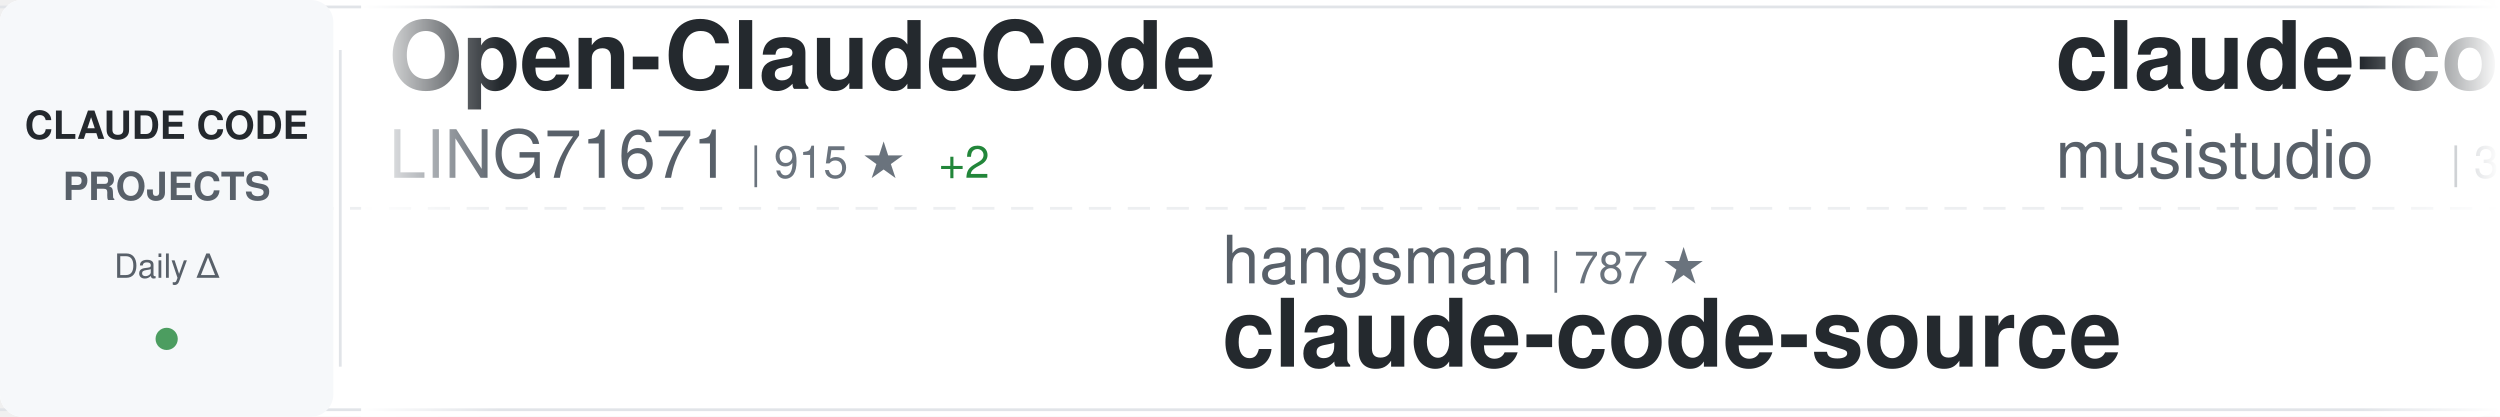
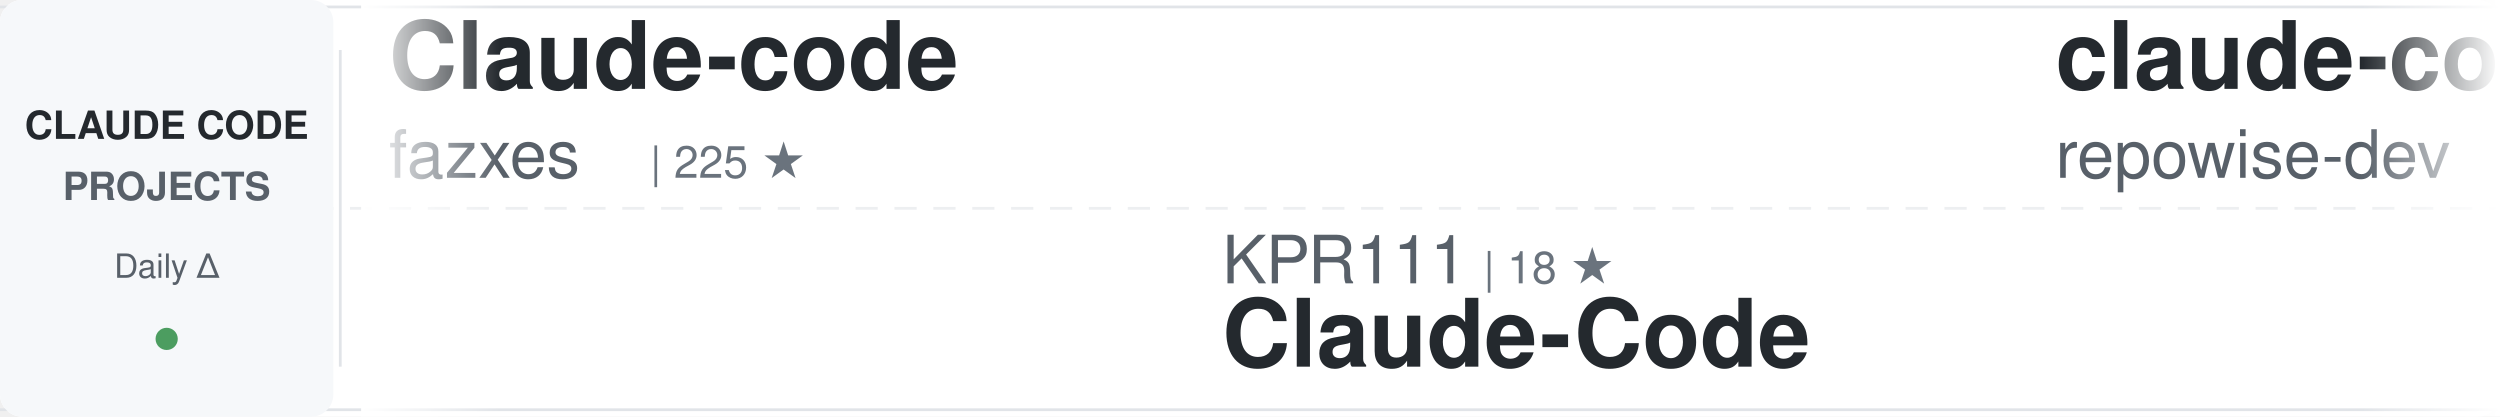
<svg xmlns="http://www.w3.org/2000/svg" width="900" height="150">
  <defs>
    <linearGradient id="awesomeLeftFade" x1="0%" y1="0%" x2="100%" y2="0%">
      <stop offset="0%" style="stop-color:#ffffff;stop-opacity:1" />
      <stop offset="100%" style="stop-color:#ffffff;stop-opacity:0" />
    </linearGradient>
    <linearGradient id="awesomeRightFade" x1="0%" y1="0%" x2="100%" y2="0%">
      <stop offset="0%" style="stop-color:#ffffff;stop-opacity:0" />
      <stop offset="100%" style="stop-color:#ffffff;stop-opacity:1" />
    </linearGradient>
  </defs>
  <rect width="900" height="150" fill="#ffffff" rx="8" />
  <rect x="0" y="2" width="900" height="1" fill="#e1e4e8" />
  <rect x="0" y="147" width="900" height="1" fill="#e1e4e8" />
  <line x1="0" y1="75" x2="900" y2="75" stroke="#e1e4e8" stroke-width="1" stroke-dasharray="8 6" opacity="0.6" />
  <rect x="0" y="0" width="120" height="150" fill="#f6f8fa" rx="8" />
  <text x="60" y="50" font-family="-apple-system, BlinkMacSystemFont, 'Segoe UI', Helvetica, Arial, sans-serif" font-size="14" font-weight="600" fill="#24292e" text-anchor="middle">CLAUDE CODE</text>
  <text x="60" y="72" font-family="-apple-system, BlinkMacSystemFont, 'Segoe UI', Helvetica, Arial, sans-serif" font-size="14" font-weight="600" fill="#586069" text-anchor="middle">PROJECTS</text>
  <text x="60" y="100" font-family="-apple-system, BlinkMacSystemFont, 'Segoe UI', Helvetica, Arial, sans-serif" font-size="12" font-weight="500" fill="#586069" text-anchor="middle">Daily Δ</text>
  <circle cx="60" cy="122" r="4" fill="#22863a" opacity="0.8" />
  <rect x="122" y="18" width="1" height="114" fill="#e1e4e8" />
  <clipPath id="awesomeTickerClip">
    <rect x="130" y="0" width="770" height="150" />
  </clipPath>
  <g clip-path="url(#awesomeTickerClip)">
    <g id="awesomeTickerItems">
      <animateTransform attributeName="transform" attributeType="XML" type="translate" from="0 0" to="-3000 0" dur="54s" repeatCount="indefinite" />
      <g transform="translate(0, 0)">
-         <text x="140" y="32" font-family="-apple-system, BlinkMacSystemFont, 'Segoe UI', Helvetica, Arial, sans-serif" font-size="34" font-weight="600" fill="#24292e">Open-ClaudeCode</text>
-         <text x="140" y="64" font-family="-apple-system, BlinkMacSystemFont, 'Segoe UI', Helvetica, Arial, sans-serif" font-size="24" font-weight="400" fill="#586069">LING71671</text>
-         <text x="270" y="64" font-family="-apple-system, BlinkMacSystemFont, 'Segoe UI', Helvetica, Arial, sans-serif" font-size="16" font-weight="500" fill="#6a737d">| 915 ★</text>
-         <text x="338" y="64" font-family="-apple-system, BlinkMacSystemFont, 'Segoe UI', Helvetica, Arial, sans-serif" font-size="16" font-weight="500" fill="#22863a"> +2</text>
+         <text x="140" y="32" font-family="-apple-system, BlinkMacSystemFont, 'Segoe UI', Helvetica, Arial, sans-serif" font-size="34" font-weight="600" fill="#24292e">Claude-code</text>
+         <text x="140" y="64" font-family="-apple-system, BlinkMacSystemFont, 'Segoe UI', Helvetica, Arial, sans-serif" font-size="24" font-weight="400" fill="#586069">fazxes</text>
+         <text x="234" y="64" font-family="-apple-system, BlinkMacSystemFont, 'Segoe UI', Helvetica, Arial, sans-serif" font-size="16" font-weight="500" fill="#6a737d">| 225 ★</text>
      </g>
      <g transform="translate(300, 0)">
-         <text x="140" y="102" font-family="-apple-system, BlinkMacSystemFont, 'Segoe UI', Helvetica, Arial, sans-serif" font-size="24" font-weight="400" fill="#586069">hangsman</text>
-         <text x="258" y="102" font-family="-apple-system, BlinkMacSystemFont, 'Segoe UI', Helvetica, Arial, sans-serif" font-size="16" font-weight="500" fill="#6a737d">| 787 ★</text>
-         <text x="140" y="132" font-family="-apple-system, BlinkMacSystemFont, 'Segoe UI', Helvetica, Arial, sans-serif" font-size="34" font-weight="600" fill="#24292e">claude-code-source</text>
+         <text x="140" y="102" font-family="-apple-system, BlinkMacSystemFont, 'Segoe UI', Helvetica, Arial, sans-serif" font-size="24" font-weight="400" fill="#586069">KPR111</text>
+         <text x="234" y="102" font-family="-apple-system, BlinkMacSystemFont, 'Segoe UI', Helvetica, Arial, sans-serif" font-size="16" font-weight="500" fill="#6a737d">| 18 ★</text>
+         <text x="140" y="132" font-family="-apple-system, BlinkMacSystemFont, 'Segoe UI', Helvetica, Arial, sans-serif" font-size="34" font-weight="600" fill="#24292e">Claude-Code</text>
      </g>
      <g transform="translate(600, 0)">
-         <text x="140" y="32" font-family="-apple-system, BlinkMacSystemFont, 'Segoe UI', Helvetica, Arial, sans-serif" font-size="34" font-weight="600" fill="#24292e">claude-code-router</text>
-         <text x="140" y="64" font-family="-apple-system, BlinkMacSystemFont, 'Segoe UI', Helvetica, Arial, sans-serif" font-size="24" font-weight="400" fill="#586069">musistudio</text>
-         <text x="282" y="64" font-family="-apple-system, BlinkMacSystemFont, 'Segoe UI', Helvetica, Arial, sans-serif" font-size="16" font-weight="500" fill="#6a737d">| 35.8K ★</text>
-         <text x="368" y="64" font-family="-apple-system, BlinkMacSystemFont, 'Segoe UI', Helvetica, Arial, sans-serif" font-size="16" font-weight="500" fill="#22863a"> +19</text>
+         <text x="140" y="32" font-family="-apple-system, BlinkMacSystemFont, 'Segoe UI', Helvetica, Arial, sans-serif" font-size="34" font-weight="600" fill="#24292e">claude-code-prompts</text>
+         <text x="140" y="64" font-family="-apple-system, BlinkMacSystemFont, 'Segoe UI', Helvetica, Arial, sans-serif" font-size="24" font-weight="400" fill="#586069">repowise-dev</text>
+         <text x="306" y="64" font-family="-apple-system, BlinkMacSystemFont, 'Segoe UI', Helvetica, Arial, sans-serif" font-size="16" font-weight="500" fill="#6a737d">| 1.2K ★</text>
+         <text x="383" y="64" font-family="-apple-system, BlinkMacSystemFont, 'Segoe UI', Helvetica, Arial, sans-serif" font-size="16" font-weight="500" fill="#22863a"> +2</text>
      </g>
      <g transform="translate(900, 0)">
-         <text x="140" y="102" font-family="-apple-system, BlinkMacSystemFont, 'Segoe UI', Helvetica, Arial, sans-serif" font-size="24" font-weight="400" fill="#586069">Alishahryar1</text>
-         <text x="306" y="102" font-family="-apple-system, BlinkMacSystemFont, 'Segoe UI', Helvetica, Arial, sans-serif" font-size="16" font-weight="500" fill="#6a737d">| 39.8K ★</text>
-         <text x="392" y="102" font-family="-apple-system, BlinkMacSystemFont, 'Segoe UI', Helvetica, Arial, sans-serif" font-size="16" font-weight="500" fill="#22863a"> +162</text>
-         <text x="140" y="132" font-family="-apple-system, BlinkMacSystemFont, 'Segoe UI', Helvetica, Arial, sans-serif" font-size="34" font-weight="600" fill="#24292e">free-claude-code</text>
+         <text x="140" y="102" font-family="-apple-system, BlinkMacSystemFont, 'Segoe UI', Helvetica, Arial, sans-serif" font-size="24" font-weight="400" fill="#586069">Cranot</text>
+         <text x="234" y="102" font-family="-apple-system, BlinkMacSystemFont, 'Segoe UI', Helvetica, Arial, sans-serif" font-size="16" font-weight="500" fill="#6a737d">| 2.8K ★</text>
+         <text x="140" y="132" font-family="-apple-system, BlinkMacSystemFont, 'Segoe UI', Helvetica, Arial, sans-serif" font-size="34" font-weight="600" fill="#24292e">claude-code-guide</text>
      </g>
      <g transform="translate(1200, 0)">
-         <text x="140" y="32" font-family="-apple-system, BlinkMacSystemFont, 'Segoe UI', Helvetica, Arial, sans-serif" font-size="34" font-weight="600" fill="#24292e">claude-code-source-build</text>
-         <text x="140" y="64" font-family="-apple-system, BlinkMacSystemFont, 'Segoe UI', Helvetica, Arial, sans-serif" font-size="24" font-weight="400" fill="#586069">andrew-kramer-inno</text>
-         <text x="378" y="64" font-family="-apple-system, BlinkMacSystemFont, 'Segoe UI', Helvetica, Arial, sans-serif" font-size="16" font-weight="500" fill="#6a737d">| 594 ★</text>
+         <text x="140" y="32" font-family="-apple-system, BlinkMacSystemFont, 'Segoe UI', Helvetica, Arial, sans-serif" font-size="34" font-weight="600" fill="#24292e">claude-code-sourcemap</text>
+         <text x="140" y="64" font-family="-apple-system, BlinkMacSystemFont, 'Segoe UI', Helvetica, Arial, sans-serif" font-size="24" font-weight="400" fill="#586069">ChinaSiro</text>
+         <text x="270" y="64" font-family="-apple-system, BlinkMacSystemFont, 'Segoe UI', Helvetica, Arial, sans-serif" font-size="16" font-weight="500" fill="#6a737d">| 9.5K ★</text>
+         <text x="347" y="64" font-family="-apple-system, BlinkMacSystemFont, 'Segoe UI', Helvetica, Arial, sans-serif" font-size="16" font-weight="500" fill="#22863a"> +12</text>
      </g>
      <g transform="translate(1500, 0)">
-         <text x="140" y="102" font-family="-apple-system, BlinkMacSystemFont, 'Segoe UI', Helvetica, Arial, sans-serif" font-size="24" font-weight="400" fill="#586069">chauncygu</text>
-         <text x="270" y="102" font-family="-apple-system, BlinkMacSystemFont, 'Segoe UI', Helvetica, Arial, sans-serif" font-size="16" font-weight="500" fill="#6a737d">| 2.8K ★</text>
-         <text x="347" y="102" font-family="-apple-system, BlinkMacSystemFont, 'Segoe UI', Helvetica, Arial, sans-serif" font-size="16" font-weight="500" fill="#22863a"> +4</text>
-         <text x="140" y="132" font-family="-apple-system, BlinkMacSystemFont, 'Segoe UI', Helvetica, Arial, sans-serif" font-size="34" font-weight="600" fill="#24292e">collection-claude-code-s...</text>
+         <text x="140" y="102" font-family="-apple-system, BlinkMacSystemFont, 'Segoe UI', Helvetica, Arial, sans-serif" font-size="24" font-weight="400" fill="#586069">router-for-me</text>
+         <text x="318" y="102" font-family="-apple-system, BlinkMacSystemFont, 'Segoe UI', Helvetica, Arial, sans-serif" font-size="16" font-weight="500" fill="#6a737d">| 41.1K ★</text>
+         <text x="404" y="102" font-family="-apple-system, BlinkMacSystemFont, 'Segoe UI', Helvetica, Arial, sans-serif" font-size="16" font-weight="500" fill="#22863a"> +991</text>
+         <text x="140" y="132" font-family="-apple-system, BlinkMacSystemFont, 'Segoe UI', Helvetica, Arial, sans-serif" font-size="34" font-weight="600" fill="#24292e">CLIProxyAPI</text>
      </g>
      <g transform="translate(1800, 0)">
-         <text x="140" y="32" font-family="-apple-system, BlinkMacSystemFont, 'Segoe UI', Helvetica, Arial, sans-serif" font-size="34" font-weight="600" fill="#24292e">claude-code-security-rev...</text>
-         <text x="140" y="64" font-family="-apple-system, BlinkMacSystemFont, 'Segoe UI', Helvetica, Arial, sans-serif" font-size="24" font-weight="400" fill="#586069">anthropics</text>
-         <text x="282" y="64" font-family="-apple-system, BlinkMacSystemFont, 'Segoe UI', Helvetica, Arial, sans-serif" font-size="16" font-weight="500" fill="#6a737d">| 5.5K ★</text>
-         <text x="359" y="64" font-family="-apple-system, BlinkMacSystemFont, 'Segoe UI', Helvetica, Arial, sans-serif" font-size="16" font-weight="500" fill="#22863a"> +7</text>
+         <text x="140" y="32" font-family="-apple-system, BlinkMacSystemFont, 'Segoe UI', Helvetica, Arial, sans-serif" font-size="34" font-weight="600" fill="#24292e">sc-claude-code-files</text>
+         <text x="140" y="64" font-family="-apple-system, BlinkMacSystemFont, 'Segoe UI', Helvetica, Arial, sans-serif" font-size="24" font-weight="400" fill="#586069">https-deeplearning-ai</text>
+         <text x="414" y="64" font-family="-apple-system, BlinkMacSystemFont, 'Segoe UI', Helvetica, Arial, sans-serif" font-size="16" font-weight="500" fill="#6a737d">| 533 ★</text>
      </g>
      <g transform="translate(2100, 0)">
-         <text x="140" y="102" font-family="-apple-system, BlinkMacSystemFont, 'Segoe UI', Helvetica, Arial, sans-serif" font-size="24" font-weight="400" fill="#586069">affaan-m</text>
-         <text x="258" y="102" font-family="-apple-system, BlinkMacSystemFont, 'Segoe UI', Helvetica, Arial, sans-serif" font-size="16" font-weight="500" fill="#6a737d">| 229.0K ★</text>
-         <text x="353" y="102" font-family="-apple-system, BlinkMacSystemFont, 'Segoe UI', Helvetica, Arial, sans-serif" font-size="16" font-weight="500" fill="#22863a"> +364</text>
-         <text x="140" y="132" font-family="-apple-system, BlinkMacSystemFont, 'Segoe UI', Helvetica, Arial, sans-serif" font-size="34" font-weight="600" fill="#24292e">ECC</text>
+         <text x="140" y="102" font-family="-apple-system, BlinkMacSystemFont, 'Segoe UI', Helvetica, Arial, sans-serif" font-size="24" font-weight="400" fill="#586069">pedrohcgs</text>
+         <text x="270" y="102" font-family="-apple-system, BlinkMacSystemFont, 'Segoe UI', Helvetica, Arial, sans-serif" font-size="16" font-weight="500" fill="#6a737d">| 1.4K ★</text>
+         <text x="347" y="102" font-family="-apple-system, BlinkMacSystemFont, 'Segoe UI', Helvetica, Arial, sans-serif" font-size="16" font-weight="500" fill="#22863a"> +5</text>
+         <text x="140" y="132" font-family="-apple-system, BlinkMacSystemFont, 'Segoe UI', Helvetica, Arial, sans-serif" font-size="34" font-weight="600" fill="#24292e">claude-code-my-workflow</text>
      </g>
      <g transform="translate(2400, 0)">
-         <text x="140" y="32" font-family="-apple-system, BlinkMacSystemFont, 'Segoe UI', Helvetica, Arial, sans-serif" font-size="34" font-weight="600" fill="#24292e">awesome-claude-code</text>
-         <text x="140" y="64" font-family="-apple-system, BlinkMacSystemFont, 'Segoe UI', Helvetica, Arial, sans-serif" font-size="24" font-weight="400" fill="#586069">jqueryscript</text>
-         <text x="306" y="64" font-family="-apple-system, BlinkMacSystemFont, 'Segoe UI', Helvetica, Arial, sans-serif" font-size="16" font-weight="500" fill="#6a737d">| 466 ★</text>
-         <text x="374" y="64" font-family="-apple-system, BlinkMacSystemFont, 'Segoe UI', Helvetica, Arial, sans-serif" font-size="16" font-weight="500" fill="#22863a"> +3</text>
+         <text x="140" y="32" font-family="-apple-system, BlinkMacSystemFont, 'Segoe UI', Helvetica, Arial, sans-serif" font-size="34" font-weight="600" fill="#24292e">claude-code-proxy</text>
+         <text x="140" y="64" font-family="-apple-system, BlinkMacSystemFont, 'Segoe UI', Helvetica, Arial, sans-serif" font-size="24" font-weight="400" fill="#586069">fuergaosi233</text>
+         <text x="306" y="64" font-family="-apple-system, BlinkMacSystemFont, 'Segoe UI', Helvetica, Arial, sans-serif" font-size="16" font-weight="500" fill="#6a737d">| 2.7K ★</text>
+         <text x="383" y="64" font-family="-apple-system, BlinkMacSystemFont, 'Segoe UI', Helvetica, Arial, sans-serif" font-size="16" font-weight="500" fill="#22863a"> +3</text>
      </g>
      <g transform="translate(2700, 0)">
-         <text x="140" y="102" font-family="-apple-system, BlinkMacSystemFont, 'Segoe UI', Helvetica, Arial, sans-serif" font-size="24" font-weight="400" fill="#586069">Windy3f3f3f3f</text>
-         <text x="318" y="102" font-family="-apple-system, BlinkMacSystemFont, 'Segoe UI', Helvetica, Arial, sans-serif" font-size="16" font-weight="500" fill="#6a737d">| 3.1K ★</text>
-         <text x="395" y="102" font-family="-apple-system, BlinkMacSystemFont, 'Segoe UI', Helvetica, Arial, sans-serif" font-size="16" font-weight="500" fill="#22863a"> +12</text>
-         <text x="140" y="132" font-family="-apple-system, BlinkMacSystemFont, 'Segoe UI', Helvetica, Arial, sans-serif" font-size="34" font-weight="600" fill="#24292e">how-claude-code-works</text>
+         <text x="140" y="102" font-family="-apple-system, BlinkMacSystemFont, 'Segoe UI', Helvetica, Arial, sans-serif" font-size="24" font-weight="400" fill="#586069">alejandrobalderas</text>
+         <text x="366" y="102" font-family="-apple-system, BlinkMacSystemFont, 'Segoe UI', Helvetica, Arial, sans-serif" font-size="16" font-weight="500" fill="#6a737d">| 2.7K ★</text>
+         <text x="443" y="102" font-family="-apple-system, BlinkMacSystemFont, 'Segoe UI', Helvetica, Arial, sans-serif" font-size="16" font-weight="500" fill="#22863a"> +4</text>
+         <text x="140" y="132" font-family="-apple-system, BlinkMacSystemFont, 'Segoe UI', Helvetica, Arial, sans-serif" font-size="34" font-weight="600" fill="#24292e">claude-code-from-source</text>
      </g>
      <g transform="translate(3000, 0)">
-         <text x="140" y="32" font-family="-apple-system, BlinkMacSystemFont, 'Segoe UI', Helvetica, Arial, sans-serif" font-size="34" font-weight="600" fill="#24292e">Open-ClaudeCode</text>
-         <text x="140" y="64" font-family="-apple-system, BlinkMacSystemFont, 'Segoe UI', Helvetica, Arial, sans-serif" font-size="24" font-weight="400" fill="#586069">LING71671</text>
-         <text x="270" y="64" font-family="-apple-system, BlinkMacSystemFont, 'Segoe UI', Helvetica, Arial, sans-serif" font-size="16" font-weight="500" fill="#6a737d">| 915 ★</text>
-         <text x="338" y="64" font-family="-apple-system, BlinkMacSystemFont, 'Segoe UI', Helvetica, Arial, sans-serif" font-size="16" font-weight="500" fill="#22863a"> +2</text>
+         <text x="140" y="32" font-family="-apple-system, BlinkMacSystemFont, 'Segoe UI', Helvetica, Arial, sans-serif" font-size="34" font-weight="600" fill="#24292e">Claude-code</text>
+         <text x="140" y="64" font-family="-apple-system, BlinkMacSystemFont, 'Segoe UI', Helvetica, Arial, sans-serif" font-size="24" font-weight="400" fill="#586069">fazxes</text>
+         <text x="234" y="64" font-family="-apple-system, BlinkMacSystemFont, 'Segoe UI', Helvetica, Arial, sans-serif" font-size="16" font-weight="500" fill="#6a737d">| 225 ★</text>
      </g>
      <g transform="translate(3300, 0)">
-         <text x="140" y="102" font-family="-apple-system, BlinkMacSystemFont, 'Segoe UI', Helvetica, Arial, sans-serif" font-size="24" font-weight="400" fill="#586069">hangsman</text>
-         <text x="258" y="102" font-family="-apple-system, BlinkMacSystemFont, 'Segoe UI', Helvetica, Arial, sans-serif" font-size="16" font-weight="500" fill="#6a737d">| 787 ★</text>
-         <text x="140" y="132" font-family="-apple-system, BlinkMacSystemFont, 'Segoe UI', Helvetica, Arial, sans-serif" font-size="34" font-weight="600" fill="#24292e">claude-code-source</text>
+         <text x="140" y="102" font-family="-apple-system, BlinkMacSystemFont, 'Segoe UI', Helvetica, Arial, sans-serif" font-size="24" font-weight="400" fill="#586069">KPR111</text>
+         <text x="234" y="102" font-family="-apple-system, BlinkMacSystemFont, 'Segoe UI', Helvetica, Arial, sans-serif" font-size="16" font-weight="500" fill="#6a737d">| 18 ★</text>
+         <text x="140" y="132" font-family="-apple-system, BlinkMacSystemFont, 'Segoe UI', Helvetica, Arial, sans-serif" font-size="34" font-weight="600" fill="#24292e">Claude-Code</text>
      </g>
      <g transform="translate(3600, 0)">
-         <text x="140" y="32" font-family="-apple-system, BlinkMacSystemFont, 'Segoe UI', Helvetica, Arial, sans-serif" font-size="34" font-weight="600" fill="#24292e">claude-code-router</text>
-         <text x="140" y="64" font-family="-apple-system, BlinkMacSystemFont, 'Segoe UI', Helvetica, Arial, sans-serif" font-size="24" font-weight="400" fill="#586069">musistudio</text>
-         <text x="282" y="64" font-family="-apple-system, BlinkMacSystemFont, 'Segoe UI', Helvetica, Arial, sans-serif" font-size="16" font-weight="500" fill="#6a737d">| 35.8K ★</text>
-         <text x="368" y="64" font-family="-apple-system, BlinkMacSystemFont, 'Segoe UI', Helvetica, Arial, sans-serif" font-size="16" font-weight="500" fill="#22863a"> +19</text>
+         <text x="140" y="32" font-family="-apple-system, BlinkMacSystemFont, 'Segoe UI', Helvetica, Arial, sans-serif" font-size="34" font-weight="600" fill="#24292e">claude-code-prompts</text>
+         <text x="140" y="64" font-family="-apple-system, BlinkMacSystemFont, 'Segoe UI', Helvetica, Arial, sans-serif" font-size="24" font-weight="400" fill="#586069">repowise-dev</text>
+         <text x="306" y="64" font-family="-apple-system, BlinkMacSystemFont, 'Segoe UI', Helvetica, Arial, sans-serif" font-size="16" font-weight="500" fill="#6a737d">| 1.2K ★</text>
+         <text x="383" y="64" font-family="-apple-system, BlinkMacSystemFont, 'Segoe UI', Helvetica, Arial, sans-serif" font-size="16" font-weight="500" fill="#22863a"> +2</text>
      </g>
      <g transform="translate(3900, 0)">
-         <text x="140" y="102" font-family="-apple-system, BlinkMacSystemFont, 'Segoe UI', Helvetica, Arial, sans-serif" font-size="24" font-weight="400" fill="#586069">Alishahryar1</text>
-         <text x="306" y="102" font-family="-apple-system, BlinkMacSystemFont, 'Segoe UI', Helvetica, Arial, sans-serif" font-size="16" font-weight="500" fill="#6a737d">| 39.8K ★</text>
-         <text x="392" y="102" font-family="-apple-system, BlinkMacSystemFont, 'Segoe UI', Helvetica, Arial, sans-serif" font-size="16" font-weight="500" fill="#22863a"> +162</text>
-         <text x="140" y="132" font-family="-apple-system, BlinkMacSystemFont, 'Segoe UI', Helvetica, Arial, sans-serif" font-size="34" font-weight="600" fill="#24292e">free-claude-code</text>
+         <text x="140" y="102" font-family="-apple-system, BlinkMacSystemFont, 'Segoe UI', Helvetica, Arial, sans-serif" font-size="24" font-weight="400" fill="#586069">Cranot</text>
+         <text x="234" y="102" font-family="-apple-system, BlinkMacSystemFont, 'Segoe UI', Helvetica, Arial, sans-serif" font-size="16" font-weight="500" fill="#6a737d">| 2.8K ★</text>
+         <text x="140" y="132" font-family="-apple-system, BlinkMacSystemFont, 'Segoe UI', Helvetica, Arial, sans-serif" font-size="34" font-weight="600" fill="#24292e">claude-code-guide</text>
      </g>
    </g>
  </g>
  <rect x="130" y="0" width="50" height="150" fill="url(#awesomeLeftFade)" />
  <rect x="850" y="0" width="50" height="150" fill="url(#awesomeRightFade)" />
</svg>
